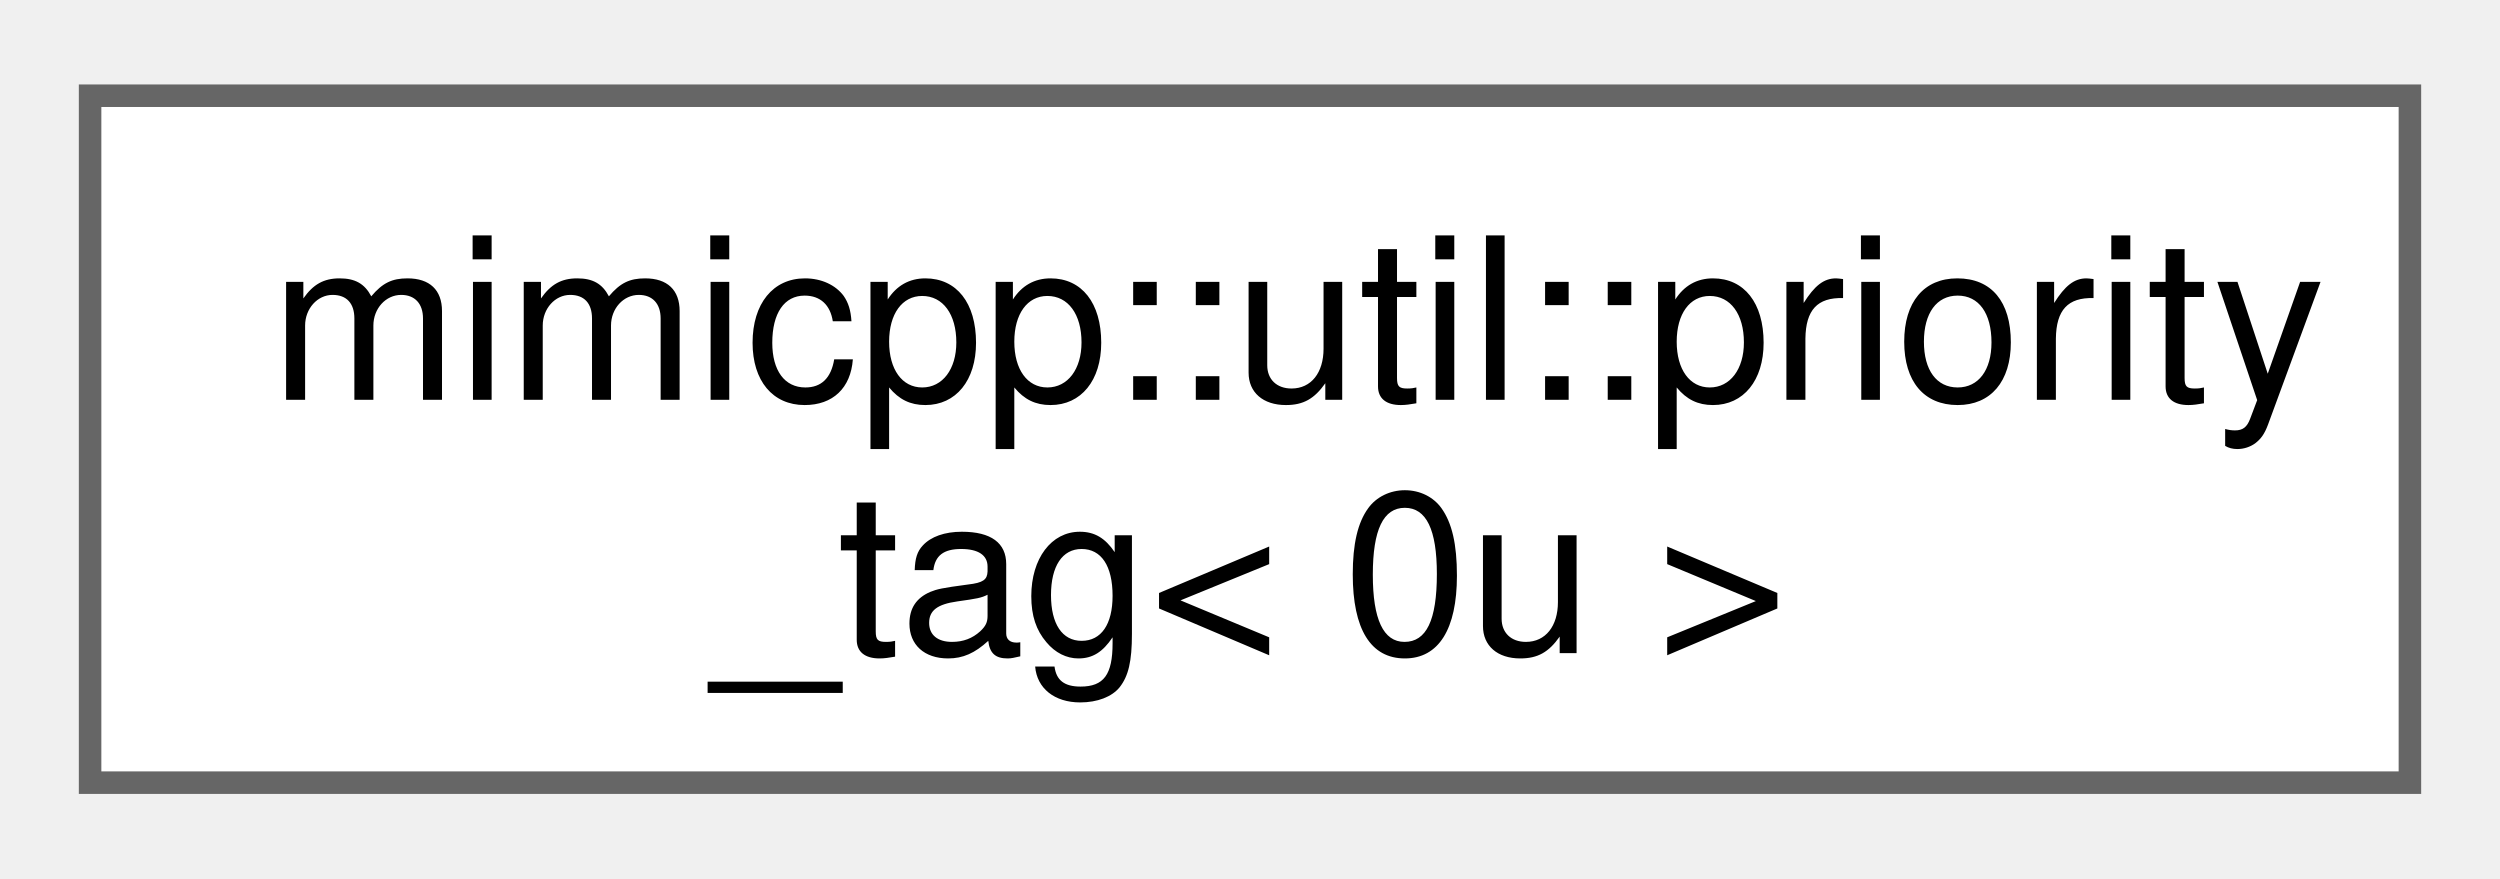
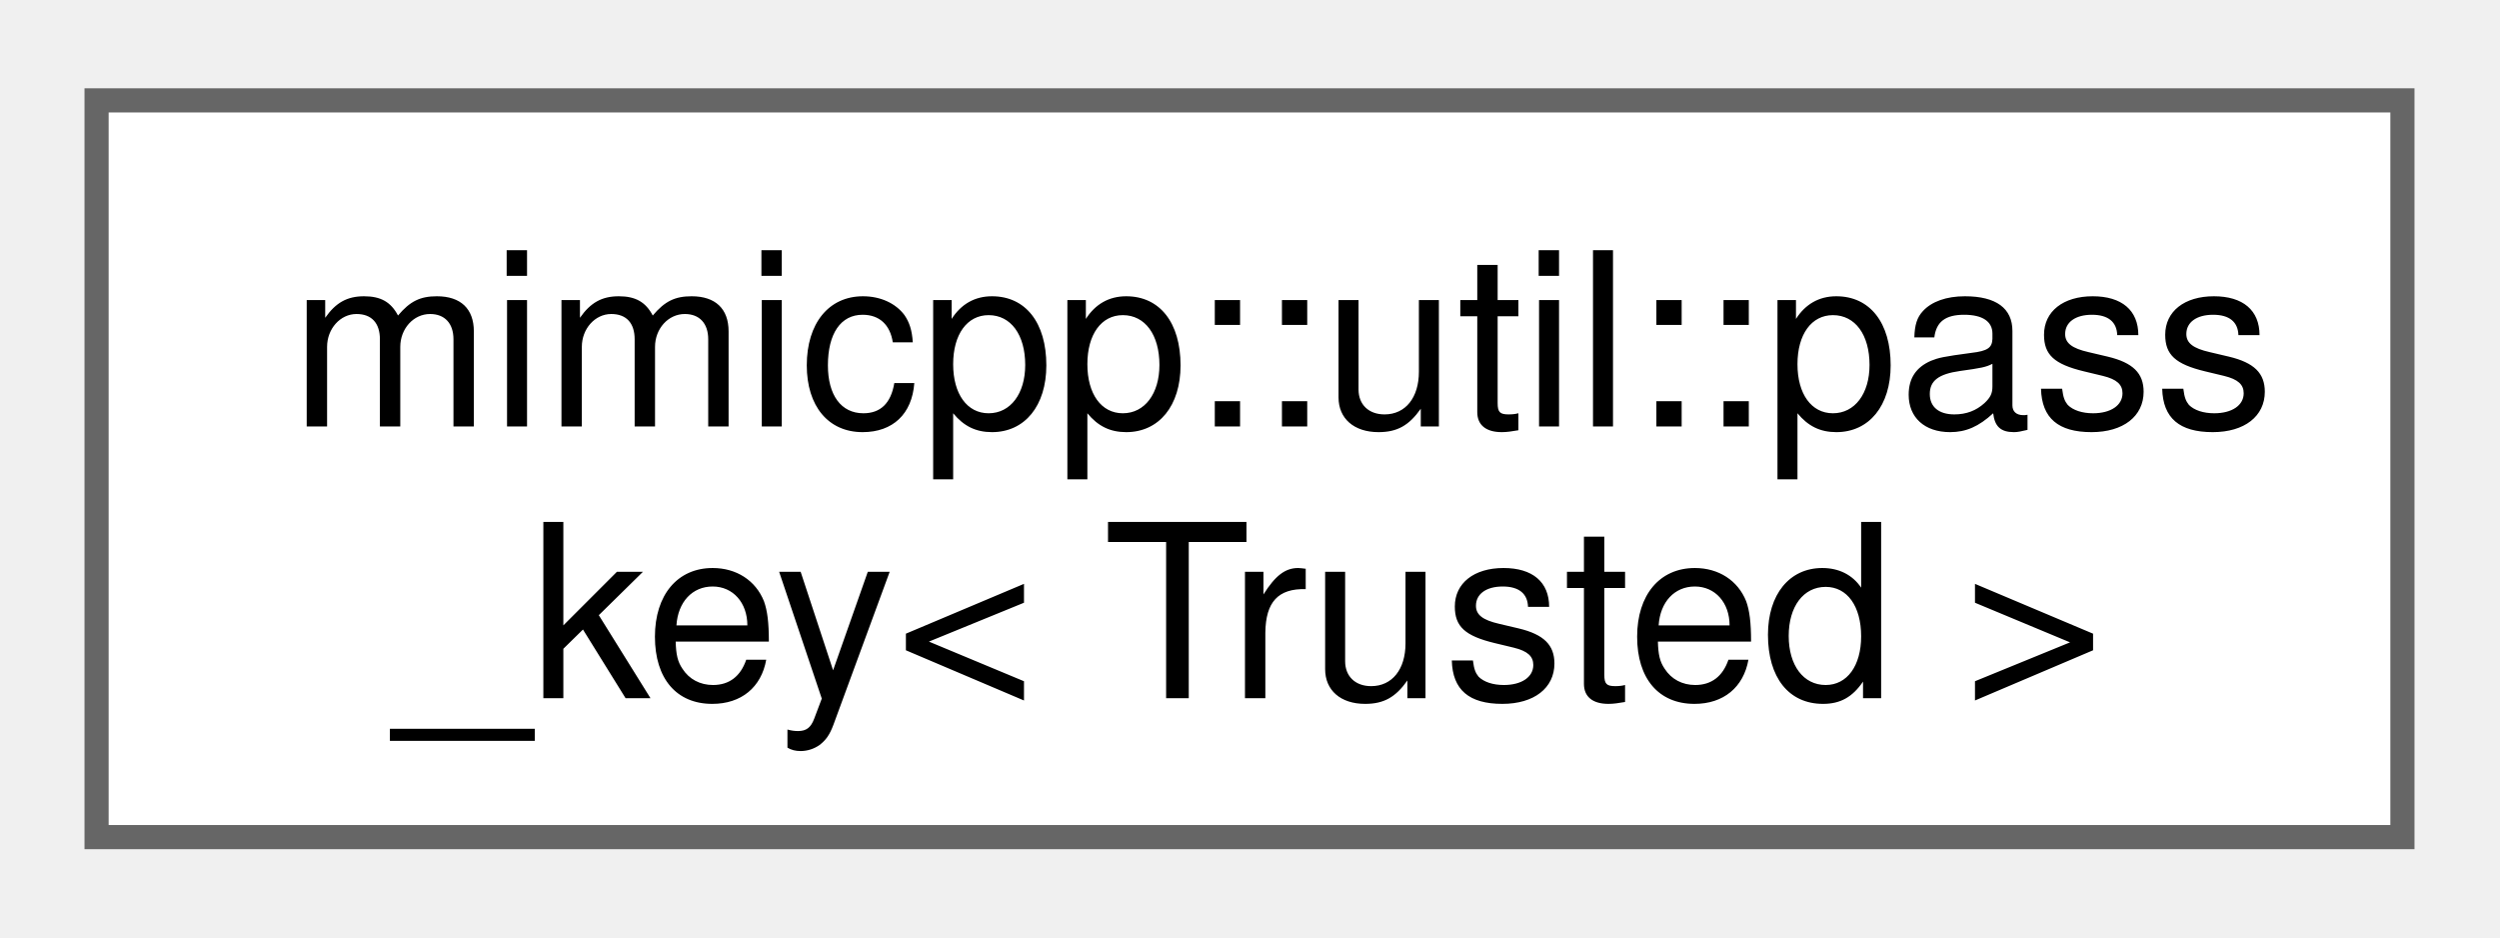
- <svg xmlns="http://www.w3.org/2000/svg" xmlns:xlink="http://www.w3.org/1999/xlink" width="111pt" height="39pt" viewBox="0.00 0.00 111.00 38.50">
+ <svg xmlns="http://www.w3.org/2000/svg" xmlns:xlink="http://www.w3.org/1999/xlink" width="104pt" height="39pt" viewBox="0.00 0.00 103.50 38.50">
  <g id="graph0" class="graph" transform="scale(1 1) rotate(0) translate(4 34.5)">
    <g id="Node000000" class="node">
      <g id="a_Node000000">
-         <a xlink:href="dd/dee/structmimicpp_1_1util_1_1priority__tag_3_010u_01_4.html" target="_top" xlink:title=" ">
-           <polygon fill="white" stroke="#666666" points="103,-30.5 0,-30.5 0,0 103,0 103,-30.5" />
-           <text text-anchor="start" x="8" y="-17" font-family="Helvetica,sans-Serif" font-size="10.00">mimicpp::util::priority</text>
-           <text text-anchor="middle" x="51.5" y="-5.75" font-family="Helvetica,sans-Serif" font-size="10.00">_tag&lt; 0u &gt;</text>
+         <a xlink:href="db/dcd/structmimicpp_1_1util_1_1pass__key.html" target="_top" xlink:title="A helper type that enables fine-grained access control to specific functions without using friend dec...">
+           <polygon fill="white" stroke="#666666" points="95.5,-30.5 0,-30.5 0,0 95.5,0 95.5,-30.5" />
+           <text text-anchor="start" x="8" y="-17" font-family="Helvetica,sans-Serif" font-size="10.00">mimicpp::util::pass</text>
+           <text text-anchor="middle" x="47.75" y="-5.75" font-family="Helvetica,sans-Serif" font-size="10.00">_key&lt; Trusted &gt;</text>
        </a>
      </g>
    </g>
  </g>
</svg>
